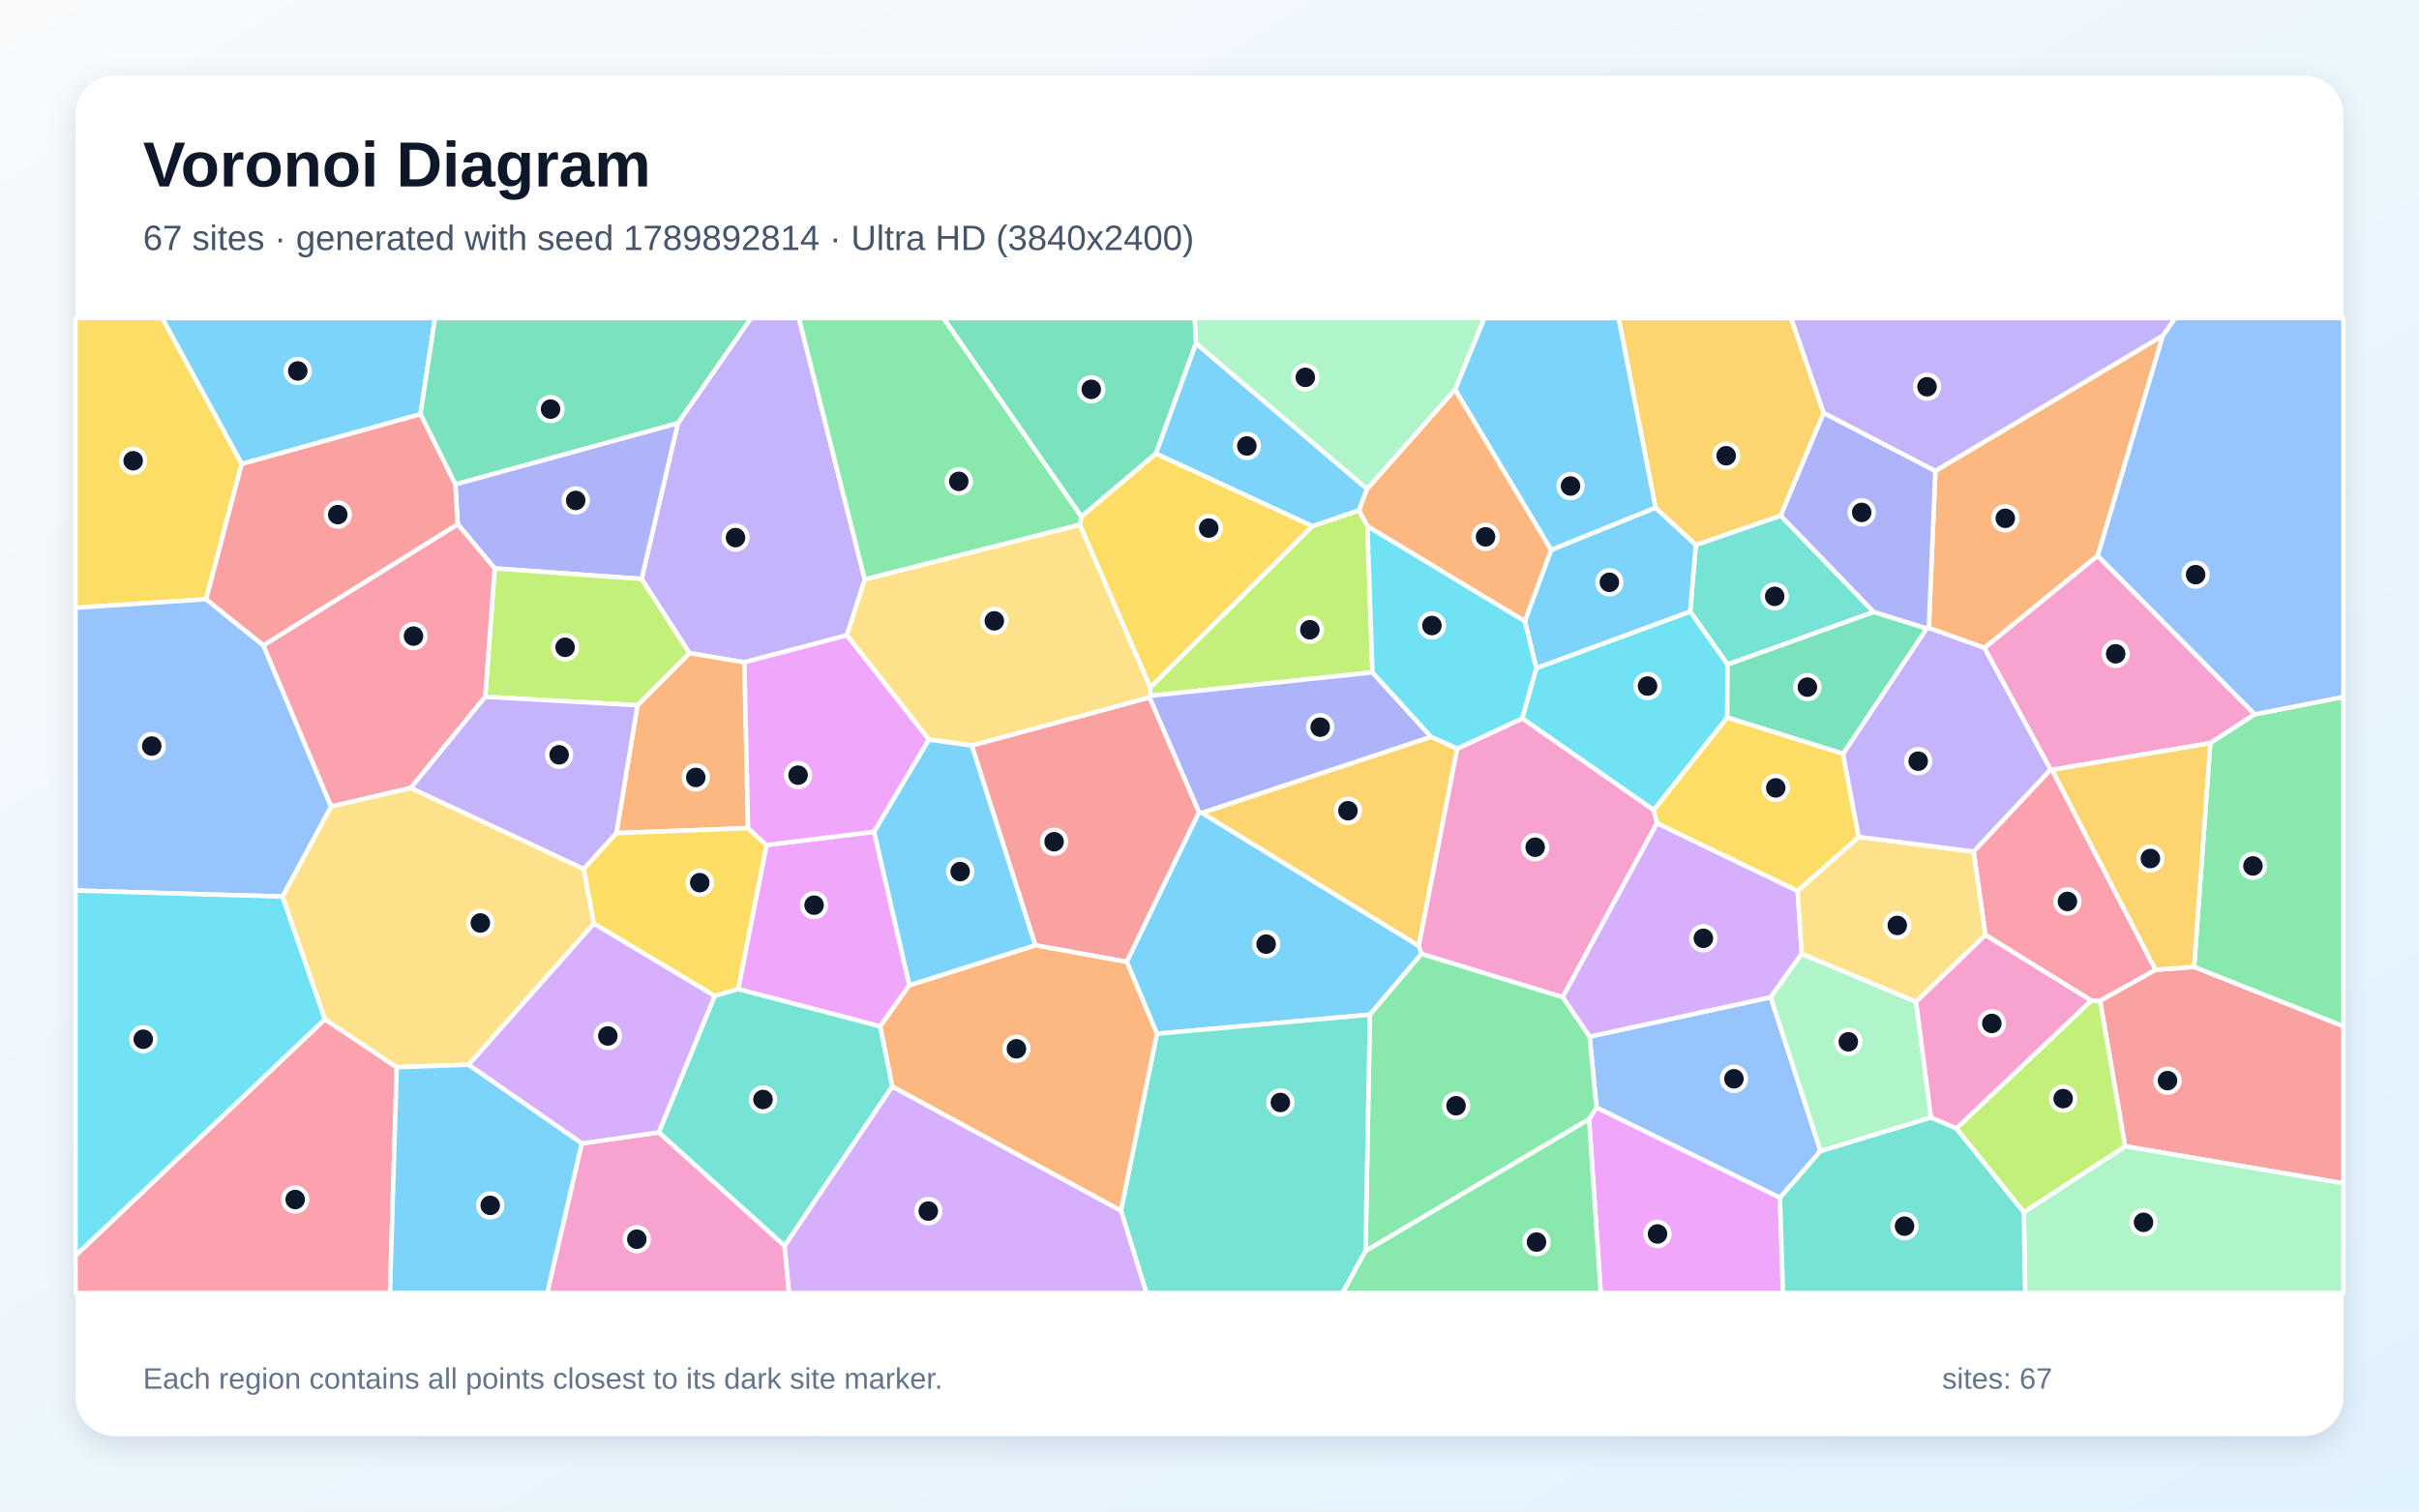
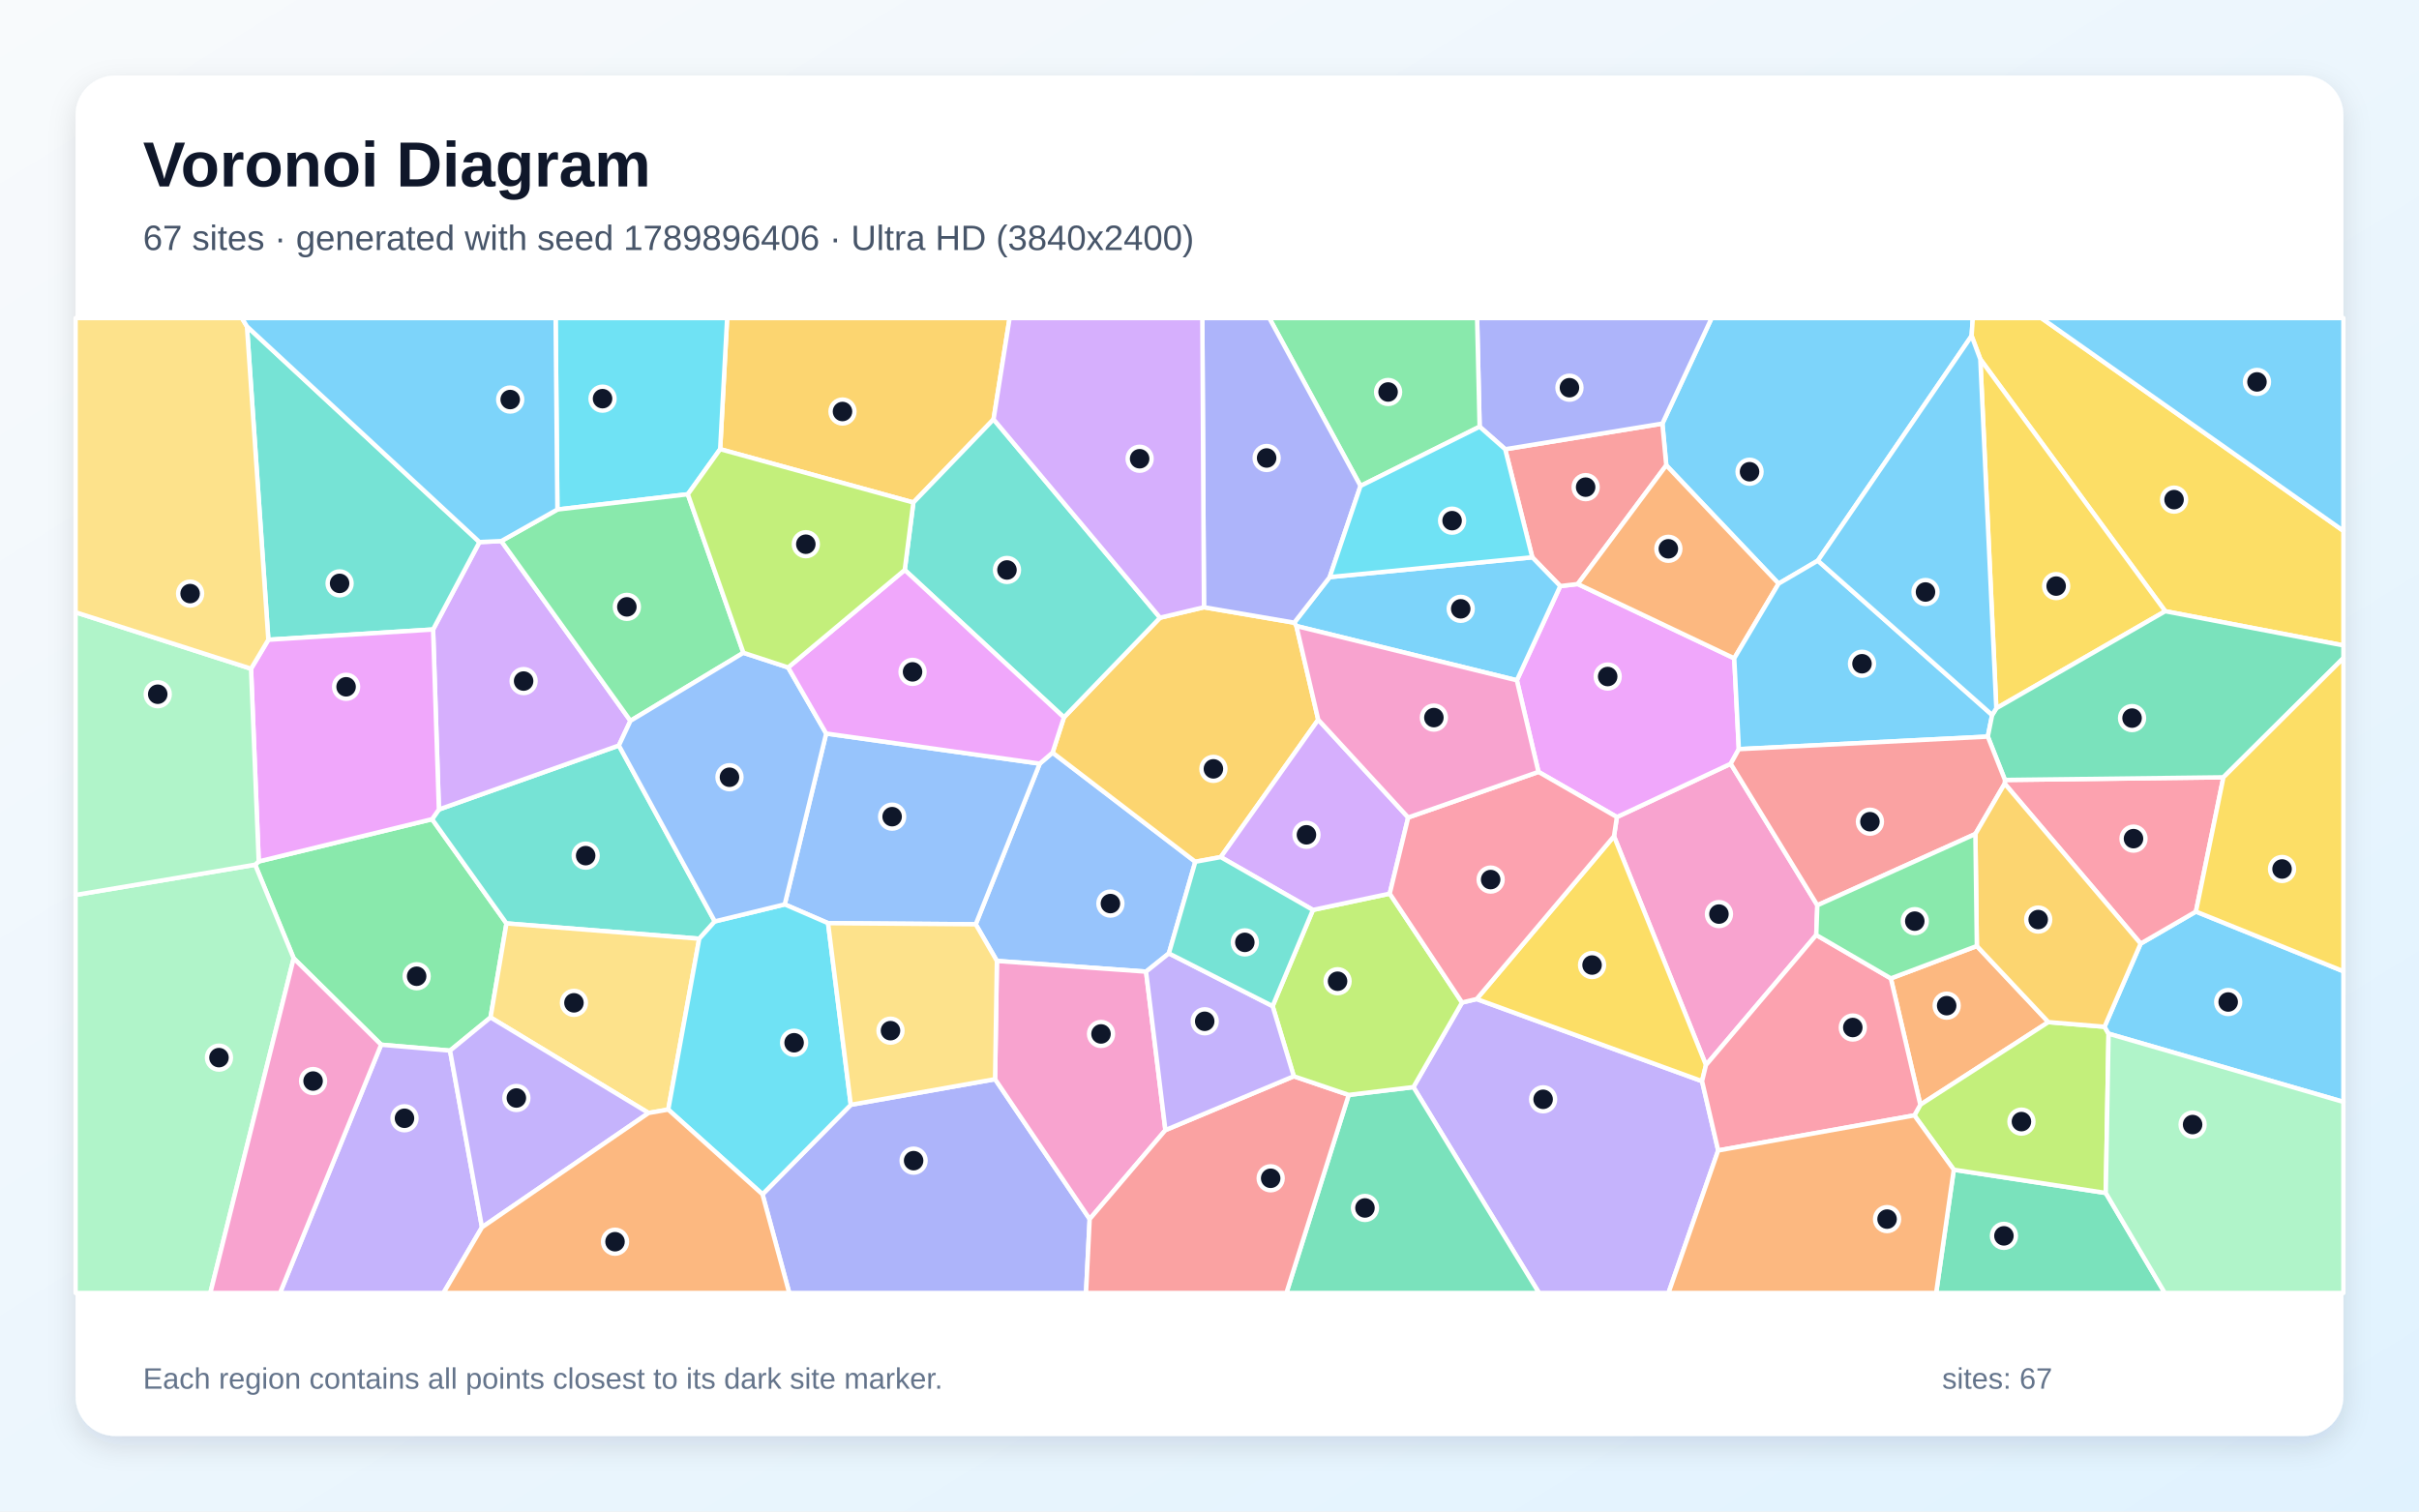
<svg xmlns="http://www.w3.org/2000/svg" width="3840" height="2400" viewBox="0 0 3840 2400" role="img" aria-labelledby="title description">
  <defs>
    <linearGradient id="background" x1="0" y1="0" x2="1" y2="1">
      <stop stop-color="#F8FAFC" />
      <stop offset="1" stop-color="#E0F2FE" />
    </linearGradient>
    <filter id="shadow" x="-5%" y="-5%" width="110%" height="110%">
      <feDropShadow dx="0" dy="15" stdDeviation="22" flood-color="#0F172A" flood-opacity=".12" />
    </filter>
  </defs>
  <rect width="3840" height="2400" fill="url(#background)" />
  <rect x="120" y="120" width="3600" height="2160" rx="63" fill="#FFFFFF" filter="url(#shadow)" />
  <g font-family="Arial, sans-serif">
    <text x="227" y="296" font-size="101" font-weight="700" fill="#0F172A">Voronoi Diagram</text>
-     <text x="227" y="397" font-size="56" fill="#475569">67 sites · generated with seed 1789892814 · Ultra HD (3840x2400)</text>
+     <text x="227" y="397" font-size="56" fill="#475569">67 sites · generated with seed 1789896406 · Ultra HD (3840x2400)</text>
  </g>
  <g stroke="#FFFFFF" stroke-width="7" stroke-linejoin="round">
-     <polygon points="667.5,657.7 383.7,736.7 257.3,505.0 690.6,505.0" fill="#38BDF8" fill-opacity="0.65" />
-     <polygon points="1372.8,920.2 1344.3,1008.8 1181.7,1051.6 1094.4,1037.1 1018.5,919.3 1076.1,672.0 1192.1,505.0 1268.2,505.0" fill="#A78BFA" fill-opacity="0.65" />
-     <polygon points="923.5,1815.5 1046.0,1798.0 1245.4,1978.0 1252.7,2053.0 868.7,2053.0" fill="#F472B6" fill-opacity="0.65" />
-     <polygon points="3433.6,532.6 3330.0,882.4 3150.3,1028.8 3061.9,997.1 3072.2,747.7" fill="#FB923C" fill-opacity="0.65" />
-     <polygon points="2925.7,1196.6 2950.6,1329.1 2853.6,1414.8 2630.3,1307.3 2625.0,1286.2 2741.9,1139.0" fill="#FACC15" fill-opacity="0.65" />
-     <polygon points="1716.9,820.3 1714.4,833.2 1372.8,920.2 1268.2,505.0 1497.8,505.0" fill="#4ADE80" fill-opacity="0.65" />
-     <polygon points="2974.5,971.7 2742.5,1055.2 2683.0,971.0 2692.0,865.1 2826.8,818.7" fill="#2DD4BF" fill-opacity="0.65" />
-     <polygon points="2810.9,1583.4 2889.9,1827.6 2825.6,1901.9 2534.3,1758.6 2523.4,1645.9" fill="#60A5FA" fill-opacity="0.65" />
-     <polygon points="2522.5,1777.2 2534.3,1758.6 2825.6,1901.9 2830.4,2053.0 2541.1,2053.0" fill="#E879F9" fill-opacity="0.65" />
-     <polygon points="1076.1,672.0 722.8,769.2 667.5,657.7 690.6,505.0 1192.1,505.0" fill="#34D399" fill-opacity="0.65" />
-     <polygon points="1903.5,1289.6 1788.7,1527.3 1643.4,1500.9 1542.6,1183.7 1824.9,1107.3" fill="#F87171" fill-opacity="0.65" />
-     <polygon points="785.3,902.5 726.6,832.3 722.8,769.2 1076.1,672.0 1018.5,919.3" fill="#818CF8" fill-opacity="0.65" />
-     <polygon points="2313.3,1188.7 2252.2,1502.0 1907.7,1290.7 2271.7,1169.8" fill="#FBBF24" fill-opacity="0.65" />
-     <polygon points="2083.2,835.5 2157.4,810.1 2170.7,835.3 2178.7,1067.6 1825.7,1104.9 1826.1,1091.3" fill="#A3E635" fill-opacity="0.65" />
-     <polygon points="743.7,1690.6 942.7,1466.2 1134.8,1581.3 1046.0,1798.0 923.5,1815.5" fill="#C084FC" fill-opacity="0.65" />
-     <polygon points="120.0,1993.5 515.8,1618.3 629.9,1694.6 619.1,2053.0 120.0,2053.0" fill="#FB7185" fill-opacity="0.65" />
-     <polygon points="2416.4,1140.7 2438.8,1060.8 2683.0,971.0 2742.5,1055.2 2741.9,1139.0 2625.0,1286.2" fill="#22D3EE" fill-opacity="0.65" />
-     <polygon points="2309.9,618.7 2170.1,776.7 1898.6,545.4 1896.4,505.0 2356.5,505.0" fill="#86EFAC" fill-opacity="0.65" />
-     <polygon points="1714.4,833.2 1826.1,1091.3 1825.7,1104.9 1824.9,1107.3 1542.6,1183.7 1474.6,1174.4 1344.3,1008.8 1372.8,920.2" fill="#FCD34D" fill-opacity="0.65" />
-     <polygon points="1836.5,1641.4 1788.7,1527.3 1903.5,1289.6 1907.7,1290.7 2252.2,1502.0 2256.7,1514.5 2174.6,1611.1" fill="#38BDF8" fill-opacity="0.65" />
-     <polygon points="2420.6,986.2 2462.2,873.1 2628.0,806.1 2692.0,865.1 2683.0,971.0 2438.8,1060.8" fill="#38BDF8" fill-opacity="0.65" />
-     <polygon points="3255.4,1222.0 3133.0,1352.3 2950.6,1329.1 2925.7,1196.6 3058.6,997.8 3061.9,997.1 3150.3,1028.8" fill="#A78BFA" fill-opacity="0.65" />
-     <polygon points="3579.3,1134.2 3508.7,1179.9 3257.3,1222.4 3255.4,1222.0 3150.3,1028.8 3330.0,882.4" fill="#F472B6" fill-opacity="0.65" />
-     <polygon points="1187.5,1314.9 978.5,1322.8 1012.0,1119.8 1094.4,1037.1 1181.7,1051.6" fill="#FB923C" fill-opacity="0.65" />
-     <polygon points="327.2,951.5 120.0,965.0 120.0,505.0 257.3,505.0 383.7,736.7" fill="#FACC15" fill-opacity="0.65" />
-     <polygon points="2167.7,1986.4 2174.6,1611.1 2256.7,1514.5 2480.8,1583.1 2523.4,1645.9 2534.3,1758.6 2522.5,1777.2" fill="#4ADE80" fill-opacity="0.65" />
-     <polygon points="1779.4,1922.2 1836.5,1641.4 2174.6,1611.1 2167.7,1986.4 2131.3,2053.0 1819.8,2053.0" fill="#2DD4BF" fill-opacity="0.65" />
-     <polygon points="448.6,1423.6 120.0,1414.0 120.0,965.0 327.2,951.5 418.1,1024.6 525.7,1280.6" fill="#60A5FA" fill-opacity="0.65" />
-     <polygon points="1171.8,1570.5 1216.8,1341.7 1387.6,1320.7 1443.6,1564.4 1397.2,1629.7" fill="#E879F9" fill-opacity="0.65" />
-     <polygon points="1898.6,545.4 1835.0,720.4 1716.9,820.3 1497.8,505.0 1896.4,505.0" fill="#34D399" fill-opacity="0.65" />
-     <polygon points="3373.5,1820.1 3333.7,1589.0 3421.5,1539.9 3483.0,1535.2 3720.0,1629.4 3720.0,1878.9" fill="#F87171" fill-opacity="0.65" />
-     <polygon points="2271.7,1169.8 1907.7,1290.7 1903.5,1289.6 1824.9,1107.3 1825.7,1104.9 2178.7,1067.6" fill="#818CF8" fill-opacity="0.65" />
-     <polygon points="2895.0,655.6 2826.8,818.7 2692.0,865.1 2628.0,806.1 2569.4,505.0 2843.3,505.0" fill="#FBBF24" fill-opacity="0.65" />
-     <polygon points="1012.0,1119.8 770.3,1106.4 785.3,902.5 1018.5,919.3 1094.4,1037.1" fill="#A3E635" fill-opacity="0.65" />
-     <polygon points="1245.4,1978.0 1416.3,1725.0 1779.4,1922.2 1819.8,2053.0 1252.7,2053.0" fill="#C084FC" fill-opacity="0.65" />
-     <polygon points="770.3,1106.4 652.3,1251.1 525.7,1280.6 418.1,1024.6 726.6,832.3 785.3,902.5" fill="#FB7185" fill-opacity="0.65" />
-     <polygon points="515.8,1618.3 120.0,1993.5 120.0,1414.0 448.6,1423.6" fill="#22D3EE" fill-opacity="0.65" />
-     <polygon points="3212.7,1924.6 3373.5,1820.1 3720.0,1878.9 3720.0,2053.0 3214.8,2053.0" fill="#86EFAC" fill-opacity="0.65" />
-     <polygon points="629.9,1694.6 515.8,1618.3 448.6,1423.6 525.7,1280.6 652.3,1251.1 926.8,1379.7 942.7,1466.2 743.7,1690.6" fill="#FCD34D" fill-opacity="0.65" />
-     <polygon points="629.9,1694.6 743.7,1690.6 923.5,1815.5 868.7,2053.0 619.1,2053.0" fill="#38BDF8" fill-opacity="0.65" />
-     <polygon points="2628.0,806.1 2462.2,873.1 2309.9,618.7 2356.5,505.0 2569.4,505.0" fill="#38BDF8" fill-opacity="0.65" />
-     <polygon points="926.8,1379.7 652.3,1251.1 770.3,1106.4 1012.0,1119.8 978.5,1322.8" fill="#A78BFA" fill-opacity="0.65" />
-     <polygon points="2480.8,1583.1 2256.7,1514.5 2252.2,1502.0 2313.3,1188.7 2416.4,1140.7 2625.0,1286.2 2630.3,1307.3" fill="#F472B6" fill-opacity="0.65" />
-     <polygon points="1416.3,1725.0 1397.2,1629.7 1443.6,1564.4 1643.4,1500.9 1788.7,1527.3 1836.5,1641.4 1779.4,1922.2" fill="#FB923C" fill-opacity="0.65" />
-     <polygon points="926.8,1379.7 978.5,1322.8 1187.5,1314.9 1216.8,1341.7 1171.8,1570.5 1134.8,1581.3 942.7,1466.2" fill="#FACC15" fill-opacity="0.65" />
-     <polygon points="3483.0,1535.2 3508.7,1179.9 3579.3,1134.2 3720.0,1106.5 3720.0,1629.4" fill="#4ADE80" fill-opacity="0.65" />
-     <polygon points="2825.6,1901.9 2889.9,1827.6 3065.3,1774.2 3105.7,1791.6 3212.7,1924.6 3214.8,2053.0 2830.4,2053.0" fill="#2DD4BF" fill-opacity="0.65" />
-     <polygon points="3579.3,1134.2 3330.0,882.4 3433.6,532.6 3452.9,505.0 3720.0,505.0 3720.0,1106.5" fill="#60A5FA" fill-opacity="0.65" />
-     <polygon points="1474.6,1174.4 1387.6,1320.7 1216.8,1341.7 1187.5,1314.9 1181.7,1051.6 1344.3,1008.8" fill="#E879F9" fill-opacity="0.65" />
-     <polygon points="3058.6,997.8 2925.7,1196.6 2741.9,1139.0 2742.5,1055.2 2974.5,971.7" fill="#34D399" fill-opacity="0.65" />
-     <polygon points="726.6,832.3 418.1,1024.6 327.2,951.5 383.7,736.7 667.5,657.7 722.8,769.2" fill="#F87171" fill-opacity="0.65" />
-     <polygon points="3058.6,997.8 2974.5,971.7 2826.8,818.7 2895.0,655.6 3072.2,747.7 3061.9,997.1" fill="#818CF8" fill-opacity="0.65" />
-     <polygon points="3483.0,1535.2 3421.5,1539.9 3257.3,1222.4 3508.7,1179.9" fill="#FBBF24" fill-opacity="0.65" />
-     <polygon points="3212.7,1924.6 3105.7,1791.6 3319.7,1588.7 3333.7,1589.0 3373.5,1820.1" fill="#A3E635" fill-opacity="0.65" />
-     <polygon points="2860.2,1514.4 2810.9,1583.4 2523.4,1645.9 2480.8,1583.1 2630.3,1307.3 2853.6,1414.8" fill="#C084FC" fill-opacity="0.65" />
-     <polygon points="3421.5,1539.9 3333.7,1589.0 3319.7,1588.7 3151.7,1484.6 3133.0,1352.3 3255.4,1222.0 3257.3,1222.4" fill="#FB7185" fill-opacity="0.65" />
-     <polygon points="2420.6,986.2 2438.8,1060.8 2416.4,1140.7 2313.3,1188.7 2271.7,1169.8 2178.7,1067.6 2170.7,835.3" fill="#22D3EE" fill-opacity="0.65" />
-     <polygon points="3041.7,1590.7 3065.3,1774.2 2889.9,1827.6 2810.9,1583.4 2860.2,1514.4" fill="#86EFAC" fill-opacity="0.65" />
-     <polygon points="3151.7,1484.6 3041.7,1590.7 2860.2,1514.4 2853.6,1414.8 2950.6,1329.1 3133.0,1352.3" fill="#FCD34D" fill-opacity="0.65" />
-     <polygon points="1835.0,720.4 1898.6,545.4 2170.1,776.7 2157.4,810.1 2083.2,835.5" fill="#38BDF8" fill-opacity="0.65" />
-     <polygon points="1443.6,1564.4 1387.6,1320.7 1474.6,1174.4 1542.6,1183.7 1643.4,1500.9" fill="#38BDF8" fill-opacity="0.65" />
-     <polygon points="3433.6,532.6 3072.2,747.7 2895.0,655.6 2843.3,505.0 3452.9,505.0" fill="#A78BFA" fill-opacity="0.65" />
-     <polygon points="3151.7,1484.6 3319.7,1588.7 3105.7,1791.6 3065.3,1774.2 3041.7,1590.7" fill="#F472B6" fill-opacity="0.65" />
-     <polygon points="2462.2,873.1 2420.6,986.2 2170.7,835.3 2157.4,810.1 2170.1,776.7 2309.9,618.7" fill="#FB923C" fill-opacity="0.65" />
-     <polygon points="1835.0,720.4 2083.2,835.5 1826.1,1091.3 1714.4,833.2 1716.9,820.3" fill="#FACC15" fill-opacity="0.65" />
-     <polygon points="2167.7,1986.4 2522.5,1777.2 2541.1,2053.0 2131.3,2053.0" fill="#4ADE80" fill-opacity="0.65" />
-     <polygon points="1416.3,1725.0 1245.4,1978.0 1046.0,1798.0 1134.8,1581.3 1171.8,1570.5 1397.2,1629.7" fill="#2DD4BF" fill-opacity="0.65" />
+     <polygon points="3129.8,533.3 2885.7,890.2 2823.4,926.7 2645.1,738.8 2638.9,672.6 2717.1,505.0 3131.7,505.0" fill="#38BDF8" fill-opacity="0.65" />
+     <polygon points="2243.7,1726.1 2320.9,1591.8 2344.1,1586.3 2701.9,1716.7 2727.5,1826.7 2648.6,2053.0 2443.1,2053.0" fill="#A78BFA" fill-opacity="0.65" />
+     <polygon points="2884.9,1437.4 2883.2,1484.6 2708.1,1691.1 2562.1,1327.8 2566.7,1297.3 2747.4,1212.7" fill="#F472B6" fill-opacity="0.65" />
+     <polygon points="3138.1,1502.1 3251.7,1622.9 3048.4,1754.1 3001.6,1553.5" fill="#FB923C" fill-opacity="0.65" />
+     <polygon points="2562.1,1327.8 2708.1,1691.1 2701.9,1716.7 2344.1,1586.3" fill="#FACC15" fill-opacity="0.65" />
+     <polygon points="714.4,1668.2 605.0,1658.8 466.2,1521.6 405.0,1373.0 410.7,1367.8 685.9,1300.7 804.0,1466.2 778.7,1615.5" fill="#4ADE80" fill-opacity="0.65" />
+     <polygon points="1134.7,1463.0 1110.0,1490.5 804.0,1466.2 685.9,1300.7 696.7,1285.3 982.4,1183.7" fill="#2DD4BF" fill-opacity="0.65" />
+     <polygon points="1670.9,1195.0 1897.5,1368.3 1855.5,1513.8 1819.3,1542.8 1582.5,1525.8 1548.9,1467.6 1650.5,1212.5" fill="#60A5FA" fill-opacity="0.65" />
+     <polygon points="2753.0,1045.3 2760.3,1189.5 2747.4,1212.7 2566.7,1297.3 2442.2,1225.6 2407.9,1080.2 2476.8,930.6 2504.6,927.3" fill="#E879F9" fill-opacity="0.65" />
+     <polygon points="3101.5,1857.3 3342.8,1894.2 3436.5,2053.0 3073.5,2053.0" fill="#34D399" fill-opacity="0.65" />
+     <polygon points="2504.6,927.3 2476.8,930.6 2432.4,884.9 2389.4,713.3 2638.9,672.6 2645.1,738.8" fill="#F87171" fill-opacity="0.65" />
+     <polygon points="1210.4,1896.3 1350.6,1754.2 1579.6,1713.5 1729.8,1935.6 1724.0,2053.0 1252.9,2053.0" fill="#818CF8" fill-opacity="0.65" />
+     <polygon points="1577.2,665.8 1449.9,797.9 1143.2,713.2 1154.3,505.0 1602.7,505.0" fill="#FBBF24" fill-opacity="0.65" />
+     <polygon points="3340.8,1630.3 3347.2,1641.3 3342.8,1894.2 3101.5,1857.3 3038.9,1771.0 3048.4,1754.1 3251.7,1622.9" fill="#A3E635" fill-opacity="0.65" />
+     <polygon points="687.5,999.5 761.1,860.7 795.8,859.1 1000.8,1144.5 982.4,1183.7 696.7,1285.3" fill="#C084FC" fill-opacity="0.65" />
+     <polygon points="3038.9,1771.0 2727.5,1826.7 2701.9,1716.7 2708.1,1691.1 2883.2,1484.6 3001.6,1553.5 3048.4,1754.1" fill="#FB7185" fill-opacity="0.65" />
+     <polygon points="1143.2,713.2 1091.9,784.8 884.8,809.0 882.0,505.0 1154.3,505.0" fill="#22D3EE" fill-opacity="0.65" />
+     <polygon points="120.0,1421.0 405.0,1373.0 466.2,1521.6 333.9,2053.0 120.0,2053.0" fill="#86EFAC" fill-opacity="0.65" />
+     <polygon points="1060.8,1761.8 1029.6,1767.2 778.7,1615.5 804.0,1466.2 1110.0,1490.5" fill="#FCD34D" fill-opacity="0.65" />
+     <polygon points="2110.8,916.3 2432.4,884.9 2476.8,930.6 2407.9,1080.2 2057.9,994.0 2054.5,988.7" fill="#38BDF8" fill-opacity="0.65" />
+     <polygon points="3347.2,1641.3 3340.8,1630.3 3398.1,1498.3 3485.9,1447.4 3720.0,1542.2 3720.0,1749.6" fill="#38BDF8" fill-opacity="0.65" />
+     <polygon points="605.0,1658.8 714.4,1668.2 765.1,1948.7 704.0,2053.0 444.5,2053.0" fill="#A78BFA" fill-opacity="0.65" />
+     <polygon points="1850.0,1794.4 1729.8,1935.6 1579.6,1713.5 1582.5,1525.8 1819.3,1542.8" fill="#F472B6" fill-opacity="0.65" />
+     <polygon points="2753.0,1045.3 2504.6,927.3 2645.1,738.8 2823.4,926.7" fill="#FB923C" fill-opacity="0.65" />
+     <polygon points="3437.2,970.5 3143.6,570.3 3129.8,533.3 3131.7,505.0 3240.5,505.0 3720.0,842.9 3720.0,1024.8" fill="#FACC15" fill-opacity="0.65" />
+     <polygon points="884.8,809.0 1091.9,784.8 1180.1,1036.5 1000.8,1144.5 795.8,859.1" fill="#4ADE80" fill-opacity="0.65" />
+     <polygon points="761.1,860.7 687.5,999.5 426.0,1015.8 392.0,518.3" fill="#2DD4BF" fill-opacity="0.65" />
+     <polygon points="1314.5,1465.8 1245.7,1436.0 1311.5,1164.7 1650.5,1212.5 1548.9,1467.6" fill="#60A5FA" fill-opacity="0.65" />
+     <polygon points="398.5,1061.8 426.0,1015.8 687.5,999.5 696.7,1285.3 685.9,1300.7 410.7,1367.8" fill="#E879F9" fill-opacity="0.65" />
+     <polygon points="2141.0,1738.5 2243.7,1726.1 2443.1,2053.0 2042.1,2053.0" fill="#34D399" fill-opacity="0.65" />
+     <polygon points="1729.8,1935.6 1850.0,1794.4 2053.8,1708.9 2141.0,1738.5 2042.1,2053.0 1724.0,2053.0" fill="#F87171" fill-opacity="0.65" />
+     <polygon points="2389.4,713.3 2348.8,677.5 2344.8,505.0 2717.1,505.0 2638.9,672.6" fill="#818CF8" fill-opacity="0.65" />
+     <polygon points="2092.6,1142.7 1937.9,1360.9 1897.5,1368.3 1670.9,1195.0 1688.9,1139.1 1841.5,980.8 1911.2,964.2 2054.5,988.7 2057.9,994.0" fill="#FBBF24" fill-opacity="0.65" />
+     <polygon points="2141.0,1738.5 2053.8,1708.9 2020.2,1597.5 2084.2,1444.8 2206.1,1418.9 2320.9,1591.8 2243.7,1726.1" fill="#A3E635" fill-opacity="0.65" />
+     <polygon points="2235.4,1298.0 2206.1,1418.9 2084.2,1444.8 1937.9,1360.9 2092.6,1142.7" fill="#C084FC" fill-opacity="0.65" />
+     <polygon points="3485.9,1447.4 3398.1,1498.3 3182.3,1244.3 3182.7,1238.4 3529.5,1234.2" fill="#FB7185" fill-opacity="0.65" />
+     <polygon points="1060.8,1761.8 1110.0,1490.5 1134.7,1463.0 1245.7,1436.0 1314.5,1465.8 1350.6,1754.2 1210.4,1896.3" fill="#22D3EE" fill-opacity="0.65" />
+     <polygon points="3342.8,1894.2 3347.2,1641.3 3720.0,1749.6 3720.0,2053.0 3436.5,2053.0" fill="#86EFAC" fill-opacity="0.65" />
+     <polygon points="1579.6,1713.5 1350.6,1754.2 1314.5,1465.8 1548.9,1467.6 1582.5,1525.8" fill="#FCD34D" fill-opacity="0.65" />
+     <polygon points="3240.5,505.0 3720.0,505.0 3720.0,842.9" fill="#38BDF8" fill-opacity="0.65" />
+     <polygon points="3162.4,1135.3 3155.5,1169.6 2760.3,1189.5 2753.0,1045.3 2823.4,926.7 2885.7,890.2" fill="#38BDF8" fill-opacity="0.65" />
+     <polygon points="2020.2,1597.5 2053.8,1708.9 1850.0,1794.4 1819.3,1542.8 1855.5,1513.8" fill="#A78BFA" fill-opacity="0.65" />
+     <polygon points="466.2,1521.6 605.0,1658.8 444.5,2053.0 333.9,2053.0" fill="#F472B6" fill-opacity="0.65" />
+     <polygon points="2727.5,1826.7 3038.9,1771.0 3101.5,1857.3 3073.5,2053.0 2648.6,2053.0" fill="#FB923C" fill-opacity="0.65" />
+     <polygon points="3143.6,570.3 3437.2,970.5 3169.0,1124.6" fill="#FACC15" fill-opacity="0.65" />
+     <polygon points="2348.8,677.5 2159.7,771.6 2014.9,505.0 2344.8,505.0" fill="#4ADE80" fill-opacity="0.65" />
+     <polygon points="1841.5,980.8 1688.9,1139.1 1436.2,905.0 1449.9,797.9 1577.2,665.8" fill="#2DD4BF" fill-opacity="0.65" />
+     <polygon points="1000.8,1144.5 1180.1,1036.5 1251.1,1059.8 1311.5,1164.7 1245.7,1436.0 1134.7,1463.0 982.4,1183.7" fill="#60A5FA" fill-opacity="0.65" />
+     <polygon points="1311.5,1164.7 1251.1,1059.8 1436.2,905.0 1688.9,1139.1 1670.9,1195.0 1650.5,1212.5" fill="#E879F9" fill-opacity="0.65" />
+     <polygon points="3529.5,1234.2 3182.7,1238.4 3155.5,1169.6 3162.4,1135.3 3169.0,1124.6 3437.2,970.5 3720.0,1024.8 3720.0,1044.9" fill="#34D399" fill-opacity="0.65" />
+     <polygon points="3155.5,1169.6 3182.7,1238.4 3182.3,1244.3 3135.8,1324.2 2884.9,1437.4 2747.4,1212.7 2760.3,1189.5" fill="#F87171" fill-opacity="0.65" />
+     <polygon points="2159.7,771.6 2110.8,916.3 2054.5,988.7 1911.2,964.2 1908.6,505.0 2014.9,505.0" fill="#818CF8" fill-opacity="0.65" />
+     <polygon points="3135.8,1324.2 3182.3,1244.3 3398.1,1498.3 3340.8,1630.3 3251.7,1622.9 3138.1,1502.1" fill="#FBBF24" fill-opacity="0.65" />
+     <polygon points="1436.2,905.0 1251.1,1059.8 1180.1,1036.5 1091.9,784.8 1143.2,713.2 1449.9,797.9" fill="#A3E635" fill-opacity="0.65" />
+     <polygon points="1911.2,964.2 1841.5,980.8 1577.2,665.8 1602.7,505.0 1908.6,505.0" fill="#C084FC" fill-opacity="0.65" />
+     <polygon points="2206.1,1418.9 2235.4,1298.0 2442.2,1225.6 2566.7,1297.3 2562.1,1327.8 2344.1,1586.3 2320.9,1591.8" fill="#FB7185" fill-opacity="0.65" />
+     <polygon points="2159.7,771.6 2348.8,677.5 2389.4,713.3 2432.4,884.9 2110.8,916.3" fill="#22D3EE" fill-opacity="0.65" />
+     <polygon points="398.5,1061.8 410.7,1367.8 405.0,1373.0 120.0,1421.0 120.0,972.2" fill="#86EFAC" fill-opacity="0.65" />
+     <polygon points="392.0,518.3 426.0,1015.8 398.5,1061.8 120.0,972.2 120.0,505.0 384.0,505.0" fill="#FCD34D" fill-opacity="0.65" />
+     <polygon points="3143.6,570.3 3169.0,1124.6 3162.4,1135.3 2885.7,890.2 3129.8,533.3" fill="#38BDF8" fill-opacity="0.65" />
+     <polygon points="884.8,809.0 795.8,859.1 761.1,860.7 392.0,518.3 384.0,505.0 882.0,505.0" fill="#38BDF8" fill-opacity="0.65" />
+     <polygon points="765.1,1948.7 714.4,1668.2 778.7,1615.5 1029.6,1767.2" fill="#A78BFA" fill-opacity="0.65" />
+     <polygon points="2235.4,1298.0 2092.6,1142.7 2057.9,994.0 2407.9,1080.2 2442.2,1225.6" fill="#F472B6" fill-opacity="0.65" />
+     <polygon points="765.1,1948.7 1029.6,1767.2 1060.8,1761.8 1210.4,1896.3 1252.9,2053.0 704.0,2053.0" fill="#FB923C" fill-opacity="0.65" />
+     <polygon points="3485.9,1447.4 3529.5,1234.2 3720.0,1044.9 3720.0,1542.2" fill="#FACC15" fill-opacity="0.65" />
+     <polygon points="3135.8,1324.2 3138.1,1502.1 3001.6,1553.5 2883.2,1484.6 2884.9,1437.4" fill="#4ADE80" fill-opacity="0.65" />
+     <polygon points="2084.2,1444.8 2020.2,1597.5 1855.5,1513.8 1897.5,1368.3 1937.9,1360.9" fill="#2DD4BF" fill-opacity="0.65" />
  </g>
  <g>
-     <circle cx="472.7" cy="589.0" r="19" fill="#0F172A" stroke="#FFFFFF" stroke-width="7" />
-     <circle cx="1167.6" cy="853.6" r="19" fill="#0F172A" stroke="#FFFFFF" stroke-width="7" />
-     <circle cx="1010.9" cy="1967.6" r="19" fill="#0F172A" stroke="#FFFFFF" stroke-width="7" />
-     <circle cx="3183.3" cy="823.0" r="19" fill="#0F172A" stroke="#FFFFFF" stroke-width="7" />
-     <circle cx="2818.9" cy="1251.0" r="19" fill="#0F172A" stroke="#FFFFFF" stroke-width="7" />
-     <circle cx="1522.0" cy="764.3" r="19" fill="#0F172A" stroke="#FFFFFF" stroke-width="7" />
-     <circle cx="2817.2" cy="946.9" r="19" fill="#0F172A" stroke="#FFFFFF" stroke-width="7" />
-     <circle cx="2752.5" cy="1712.9" r="19" fill="#0F172A" stroke="#FFFFFF" stroke-width="7" />
-     <circle cx="2631.2" cy="1959.3" r="19" fill="#0F172A" stroke="#FFFFFF" stroke-width="7" />
-     <circle cx="874.0" cy="649.6" r="19" fill="#0F172A" stroke="#FFFFFF" stroke-width="7" />
-     <circle cx="1673.3" cy="1336.5" r="19" fill="#0F172A" stroke="#FFFFFF" stroke-width="7" />
-     <circle cx="913.9" cy="794.6" r="19" fill="#0F172A" stroke="#FFFFFF" stroke-width="7" />
-     <circle cx="2139.8" cy="1287.3" r="19" fill="#0F172A" stroke="#FFFFFF" stroke-width="7" />
-     <circle cx="2079.3" cy="999.9" r="19" fill="#0F172A" stroke="#FFFFFF" stroke-width="7" />
-     <circle cx="964.9" cy="1644.9" r="19" fill="#0F172A" stroke="#FFFFFF" stroke-width="7" />
-     <circle cx="468.6" cy="1904.6" r="19" fill="#0F172A" stroke="#FFFFFF" stroke-width="7" />
-     <circle cx="2615.4" cy="1089.3" r="19" fill="#0F172A" stroke="#FFFFFF" stroke-width="7" />
-     <circle cx="2072.1" cy="599.2" r="19" fill="#0F172A" stroke="#FFFFFF" stroke-width="7" />
-     <circle cx="1578.4" cy="985.8" r="19" fill="#0F172A" stroke="#FFFFFF" stroke-width="7" />
-     <circle cx="2009.9" cy="1499.1" r="19" fill="#0F172A" stroke="#FFFFFF" stroke-width="7" />
-     <circle cx="2554.8" cy="924.6" r="19" fill="#0F172A" stroke="#FFFFFF" stroke-width="7" />
-     <circle cx="3045.0" cy="1208.6" r="19" fill="#0F172A" stroke="#FFFFFF" stroke-width="7" />
-     <circle cx="3358.5" cy="1038.1" r="19" fill="#0F172A" stroke="#FFFFFF" stroke-width="7" />
-     <circle cx="1104.5" cy="1234.4" r="19" fill="#0F172A" stroke="#FFFFFF" stroke-width="7" />
-     <circle cx="211.4" cy="731.6" r="19" fill="#0F172A" stroke="#FFFFFF" stroke-width="7" />
-     <circle cx="2311.4" cy="1755.7" r="19" fill="#0F172A" stroke="#FFFFFF" stroke-width="7" />
-     <circle cx="2032.5" cy="1750.5" r="19" fill="#0F172A" stroke="#FFFFFF" stroke-width="7" />
-     <circle cx="240.9" cy="1184.6" r="19" fill="#0F172A" stroke="#FFFFFF" stroke-width="7" />
-     <circle cx="1292.3" cy="1437.2" r="19" fill="#0F172A" stroke="#FFFFFF" stroke-width="7" />
-     <circle cx="1732.3" cy="618.2" r="19" fill="#0F172A" stroke="#FFFFFF" stroke-width="7" />
-     <circle cx="3440.8" cy="1715.8" r="19" fill="#0F172A" stroke="#FFFFFF" stroke-width="7" />
-     <circle cx="2095.7" cy="1154.6" r="19" fill="#0F172A" stroke="#FFFFFF" stroke-width="7" />
-     <circle cx="2740.2" cy="723.6" r="19" fill="#0F172A" stroke="#FFFFFF" stroke-width="7" />
-     <circle cx="897.1" cy="1027.8" r="19" fill="#0F172A" stroke="#FFFFFF" stroke-width="7" />
-     <circle cx="1473.6" cy="1923.0" r="19" fill="#0F172A" stroke="#FFFFFF" stroke-width="7" />
-     <circle cx="656.4" cy="1010.0" r="19" fill="#0F172A" stroke="#FFFFFF" stroke-width="7" />
-     <circle cx="227.4" cy="1650.1" r="19" fill="#0F172A" stroke="#FFFFFF" stroke-width="7" />
-     <circle cx="3402.7" cy="1940.8" r="19" fill="#0F172A" stroke="#FFFFFF" stroke-width="7" />
-     <circle cx="762.5" cy="1465.5" r="19" fill="#0F172A" stroke="#FFFFFF" stroke-width="7" />
-     <circle cx="778.2" cy="1913.9" r="19" fill="#0F172A" stroke="#FFFFFF" stroke-width="7" />
-     <circle cx="2493.1" cy="771.7" r="19" fill="#0F172A" stroke="#FFFFFF" stroke-width="7" />
-     <circle cx="887.6" cy="1198.5" r="19" fill="#0F172A" stroke="#FFFFFF" stroke-width="7" />
-     <circle cx="2437.0" cy="1345.2" r="19" fill="#0F172A" stroke="#FFFFFF" stroke-width="7" />
-     <circle cx="1613.5" cy="1665.3" r="19" fill="#0F172A" stroke="#FFFFFF" stroke-width="7" />
-     <circle cx="1110.8" cy="1401.5" r="19" fill="#0F172A" stroke="#FFFFFF" stroke-width="7" />
-     <circle cx="3576.4" cy="1374.9" r="19" fill="#0F172A" stroke="#FFFFFF" stroke-width="7" />
-     <circle cx="3023.3" cy="1946.9" r="19" fill="#0F172A" stroke="#FFFFFF" stroke-width="7" />
-     <circle cx="3485.4" cy="912.4" r="19" fill="#0F172A" stroke="#FFFFFF" stroke-width="7" />
-     <circle cx="1266.9" cy="1230.8" r="19" fill="#0F172A" stroke="#FFFFFF" stroke-width="7" />
-     <circle cx="2869.1" cy="1091.0" r="19" fill="#0F172A" stroke="#FFFFFF" stroke-width="7" />
-     <circle cx="536.2" cy="817.1" r="19" fill="#0F172A" stroke="#FFFFFF" stroke-width="7" />
-     <circle cx="2955.3" cy="813.6" r="19" fill="#0F172A" stroke="#FFFFFF" stroke-width="7" />
-     <circle cx="3413.6" cy="1363.2" r="19" fill="#0F172A" stroke="#FFFFFF" stroke-width="7" />
-     <circle cx="3275.1" cy="1744.4" r="19" fill="#0F172A" stroke="#FFFFFF" stroke-width="7" />
-     <circle cx="2704.0" cy="1489.9" r="19" fill="#0F172A" stroke="#FFFFFF" stroke-width="7" />
-     <circle cx="3281.9" cy="1431.3" r="19" fill="#0F172A" stroke="#FFFFFF" stroke-width="7" />
-     <circle cx="2273.1" cy="993.2" r="19" fill="#0F172A" stroke="#FFFFFF" stroke-width="7" />
-     <circle cx="2934.1" cy="1654.2" r="19" fill="#0F172A" stroke="#FFFFFF" stroke-width="7" />
-     <circle cx="3011.8" cy="1469.4" r="19" fill="#0F172A" stroke="#FFFFFF" stroke-width="7" />
-     <circle cx="1979.3" cy="708.1" r="19" fill="#0F172A" stroke="#FFFFFF" stroke-width="7" />
-     <circle cx="1524.2" cy="1383.9" r="19" fill="#0F172A" stroke="#FFFFFF" stroke-width="7" />
-     <circle cx="3059.0" cy="614.1" r="19" fill="#0F172A" stroke="#FFFFFF" stroke-width="7" />
-     <circle cx="3161.9" cy="1625.0" r="19" fill="#0F172A" stroke="#FFFFFF" stroke-width="7" />
-     <circle cx="2358.2" cy="852.4" r="19" fill="#0F172A" stroke="#FFFFFF" stroke-width="7" />
-     <circle cx="1918.8" cy="838.5" r="19" fill="#0F172A" stroke="#FFFFFF" stroke-width="7" />
-     <circle cx="2439.1" cy="1972.2" r="19" fill="#0F172A" stroke="#FFFFFF" stroke-width="7" />
-     <circle cx="1211.2" cy="1745.8" r="19" fill="#0F172A" stroke="#FFFFFF" stroke-width="7" />
+     <circle cx="2777.3" cy="749.0" r="19" fill="#0F172A" stroke="#FFFFFF" stroke-width="7" />
+     <circle cx="2449.6" cy="1745.5" r="19" fill="#0F172A" stroke="#FFFFFF" stroke-width="7" />
+     <circle cx="2728.7" cy="1451.4" r="19" fill="#0F172A" stroke="#FFFFFF" stroke-width="7" />
+     <circle cx="3090.2" cy="1596.8" r="19" fill="#0F172A" stroke="#FFFFFF" stroke-width="7" />
+     <circle cx="2527.3" cy="1532.3" r="19" fill="#0F172A" stroke="#FFFFFF" stroke-width="7" />
+     <circle cx="661.4" cy="1550.1" r="19" fill="#0F172A" stroke="#FFFFFF" stroke-width="7" />
+     <circle cx="929.7" cy="1358.6" r="19" fill="#0F172A" stroke="#FFFFFF" stroke-width="7" />
+     <circle cx="1762.7" cy="1434.7" r="19" fill="#0F172A" stroke="#FFFFFF" stroke-width="7" />
+     <circle cx="2552.1" cy="1074.2" r="19" fill="#0F172A" stroke="#FFFFFF" stroke-width="7" />
+     <circle cx="3181.1" cy="1962.3" r="19" fill="#0F172A" stroke="#FFFFFF" stroke-width="7" />
+     <circle cx="2517.1" cy="773.5" r="19" fill="#0F172A" stroke="#FFFFFF" stroke-width="7" />
+     <circle cx="1450.3" cy="1842.9" r="19" fill="#0F172A" stroke="#FFFFFF" stroke-width="7" />
+     <circle cx="1337.4" cy="653.4" r="19" fill="#0F172A" stroke="#FFFFFF" stroke-width="7" />
+     <circle cx="3208.9" cy="1780.9" r="19" fill="#0F172A" stroke="#FFFFFF" stroke-width="7" />
+     <circle cx="831.2" cy="1081.4" r="19" fill="#0F172A" stroke="#FFFFFF" stroke-width="7" />
+     <circle cx="2941.2" cy="1631.5" r="19" fill="#0F172A" stroke="#FFFFFF" stroke-width="7" />
+     <circle cx="956.5" cy="633.0" r="19" fill="#0F172A" stroke="#FFFFFF" stroke-width="7" />
+     <circle cx="347.6" cy="1679.3" r="19" fill="#0F172A" stroke="#FFFFFF" stroke-width="7" />
+     <circle cx="911.1" cy="1592.3" r="19" fill="#0F172A" stroke="#FFFFFF" stroke-width="7" />
+     <circle cx="2318.8" cy="966.7" r="19" fill="#0F172A" stroke="#FFFFFF" stroke-width="7" />
+     <circle cx="3537.1" cy="1591.0" r="19" fill="#0F172A" stroke="#FFFFFF" stroke-width="7" />
+     <circle cx="642.1" cy="1775.6" r="19" fill="#0F172A" stroke="#FFFFFF" stroke-width="7" />
+     <circle cx="1747.8" cy="1641.7" r="19" fill="#0F172A" stroke="#FFFFFF" stroke-width="7" />
+     <circle cx="2648.4" cy="871.4" r="19" fill="#0F172A" stroke="#FFFFFF" stroke-width="7" />
+     <circle cx="3451.2" cy="793.3" r="19" fill="#0F172A" stroke="#FFFFFF" stroke-width="7" />
+     <circle cx="995.1" cy="963.6" r="19" fill="#0F172A" stroke="#FFFFFF" stroke-width="7" />
+     <circle cx="539.1" cy="926.3" r="19" fill="#0F172A" stroke="#FFFFFF" stroke-width="7" />
+     <circle cx="1416.2" cy="1296.7" r="19" fill="#0F172A" stroke="#FFFFFF" stroke-width="7" />
+     <circle cx="549.4" cy="1090.5" r="19" fill="#0F172A" stroke="#FFFFFF" stroke-width="7" />
+     <circle cx="2166.8" cy="1918.0" r="19" fill="#0F172A" stroke="#FFFFFF" stroke-width="7" />
+     <circle cx="2017.1" cy="1870.9" r="19" fill="#0F172A" stroke="#FFFFFF" stroke-width="7" />
+     <circle cx="2491.4" cy="615.6" r="19" fill="#0F172A" stroke="#FFFFFF" stroke-width="7" />
+     <circle cx="1926.2" cy="1220.8" r="19" fill="#0F172A" stroke="#FFFFFF" stroke-width="7" />
+     <circle cx="2123.3" cy="1558.0" r="19" fill="#0F172A" stroke="#FFFFFF" stroke-width="7" />
+     <circle cx="2073.9" cy="1325.5" r="19" fill="#0F172A" stroke="#FFFFFF" stroke-width="7" />
+     <circle cx="3386.8" cy="1331.6" r="19" fill="#0F172A" stroke="#FFFFFF" stroke-width="7" />
+     <circle cx="1260.6" cy="1655.7" r="19" fill="#0F172A" stroke="#FFFFFF" stroke-width="7" />
+     <circle cx="3480.6" cy="1785.6" r="19" fill="#0F172A" stroke="#FFFFFF" stroke-width="7" />
+     <circle cx="1413.6" cy="1636.5" r="19" fill="#0F172A" stroke="#FFFFFF" stroke-width="7" />
+     <circle cx="3582.8" cy="606.4" r="19" fill="#0F172A" stroke="#FFFFFF" stroke-width="7" />
+     <circle cx="2955.8" cy="1053.9" r="19" fill="#0F172A" stroke="#FFFFFF" stroke-width="7" />
+     <circle cx="1912.4" cy="1621.6" r="19" fill="#0F172A" stroke="#FFFFFF" stroke-width="7" />
+     <circle cx="497.0" cy="1716.5" r="19" fill="#0F172A" stroke="#FFFFFF" stroke-width="7" />
+     <circle cx="2995.6" cy="1935.7" r="19" fill="#0F172A" stroke="#FFFFFF" stroke-width="7" />
+     <circle cx="3264.0" cy="930.6" r="19" fill="#0F172A" stroke="#FFFFFF" stroke-width="7" />
+     <circle cx="2203.5" cy="622.4" r="19" fill="#0F172A" stroke="#FFFFFF" stroke-width="7" />
+     <circle cx="1598.5" cy="905.0" r="19" fill="#0F172A" stroke="#FFFFFF" stroke-width="7" />
+     <circle cx="1158.0" cy="1234.1" r="19" fill="#0F172A" stroke="#FFFFFF" stroke-width="7" />
+     <circle cx="1448.6" cy="1066.8" r="19" fill="#0F172A" stroke="#FFFFFF" stroke-width="7" />
+     <circle cx="3384.5" cy="1140.2" r="19" fill="#0F172A" stroke="#FFFFFF" stroke-width="7" />
+     <circle cx="2968.4" cy="1304.7" r="19" fill="#0F172A" stroke="#FFFFFF" stroke-width="7" />
+     <circle cx="2010.7" cy="727.2" r="19" fill="#0F172A" stroke="#FFFFFF" stroke-width="7" />
+     <circle cx="3235.5" cy="1460.1" r="19" fill="#0F172A" stroke="#FFFFFF" stroke-width="7" />
+     <circle cx="1279.2" cy="864.1" r="19" fill="#0F172A" stroke="#FFFFFF" stroke-width="7" />
+     <circle cx="1809.1" cy="728.4" r="19" fill="#0F172A" stroke="#FFFFFF" stroke-width="7" />
+     <circle cx="2366.3" cy="1396.6" r="19" fill="#0F172A" stroke="#FFFFFF" stroke-width="7" />
+     <circle cx="2305.1" cy="826.7" r="19" fill="#0F172A" stroke="#FFFFFF" stroke-width="7" />
+     <circle cx="250.4" cy="1102.3" r="19" fill="#0F172A" stroke="#FFFFFF" stroke-width="7" />
+     <circle cx="301.8" cy="942.5" r="19" fill="#0F172A" stroke="#FFFFFF" stroke-width="7" />
+     <circle cx="3056.6" cy="940.0" r="19" fill="#0F172A" stroke="#FFFFFF" stroke-width="7" />
+     <circle cx="809.9" cy="634.4" r="19" fill="#0F172A" stroke="#FFFFFF" stroke-width="7" />
+     <circle cx="819.7" cy="1743.4" r="19" fill="#0F172A" stroke="#FFFFFF" stroke-width="7" />
+     <circle cx="2276.2" cy="1139.4" r="19" fill="#0F172A" stroke="#FFFFFF" stroke-width="7" />
+     <circle cx="976.3" cy="1971.6" r="19" fill="#0F172A" stroke="#FFFFFF" stroke-width="7" />
+     <circle cx="3622.6" cy="1379.8" r="19" fill="#0F172A" stroke="#FFFFFF" stroke-width="7" />
+     <circle cx="3039.6" cy="1462.6" r="19" fill="#0F172A" stroke="#FFFFFF" stroke-width="7" />
+     <circle cx="1976.1" cy="1496.3" r="19" fill="#0F172A" stroke="#FFFFFF" stroke-width="7" />
  </g>
  <g font-family="Arial, sans-serif" font-size="47" fill="#64748B">
    <text x="227" y="2205">Each region contains all points closest to its dark site marker.</text>
    <text x="3083" y="2205">sites: 67</text>
  </g>
</svg>
